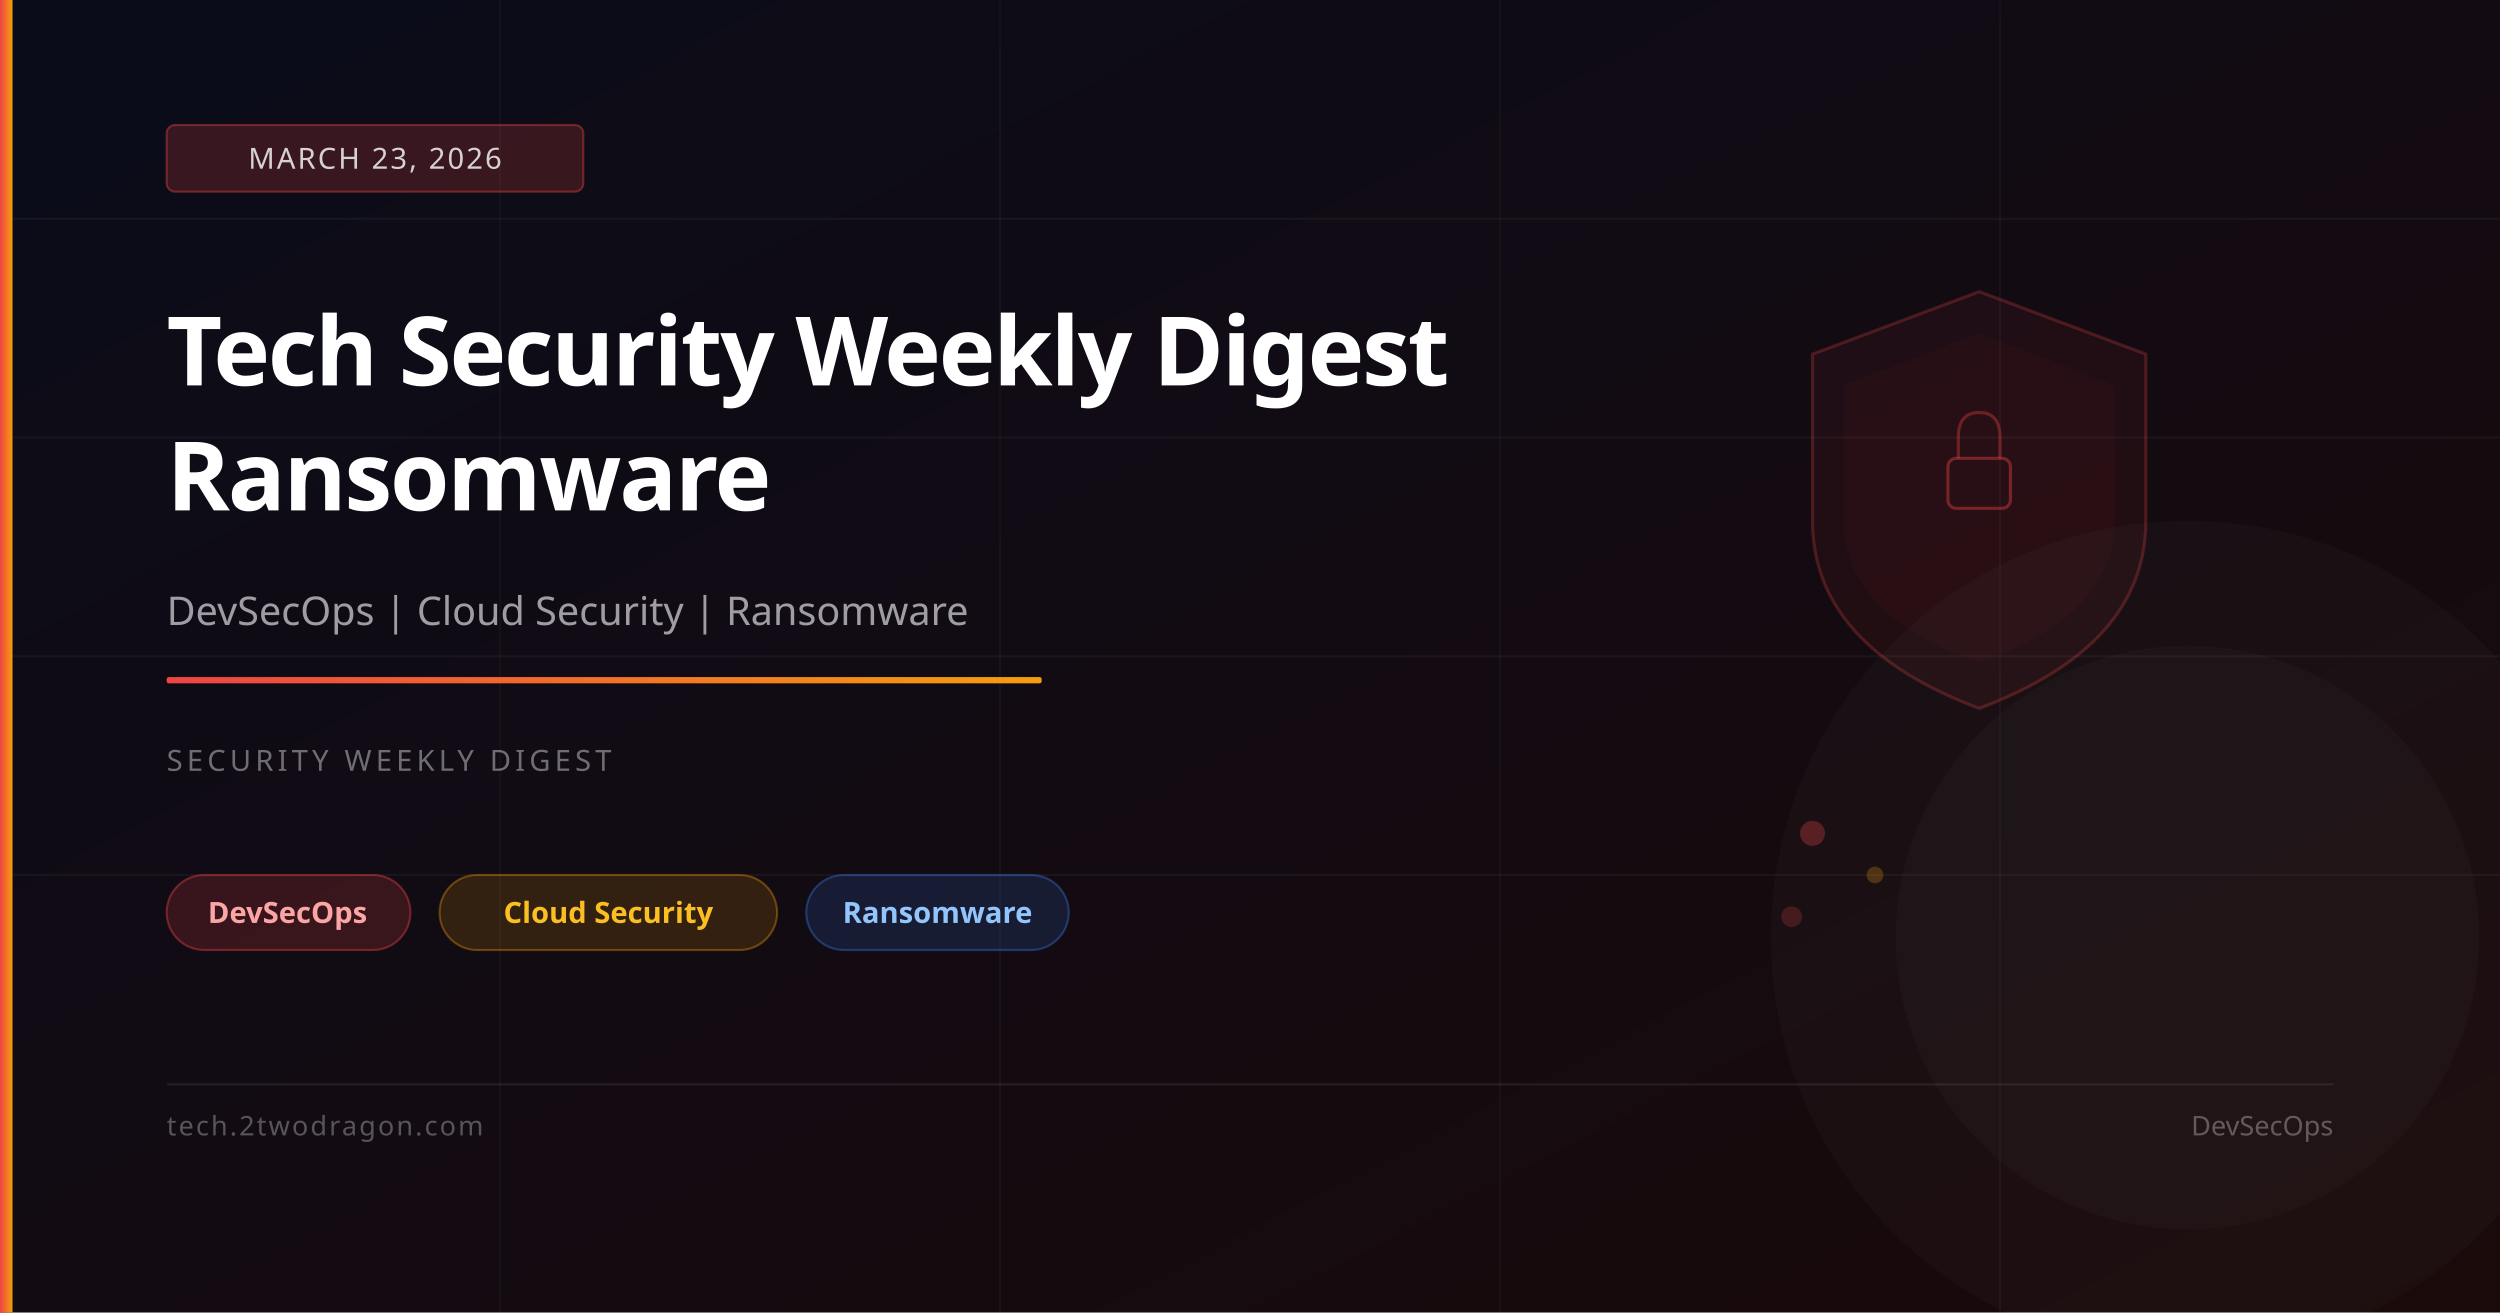
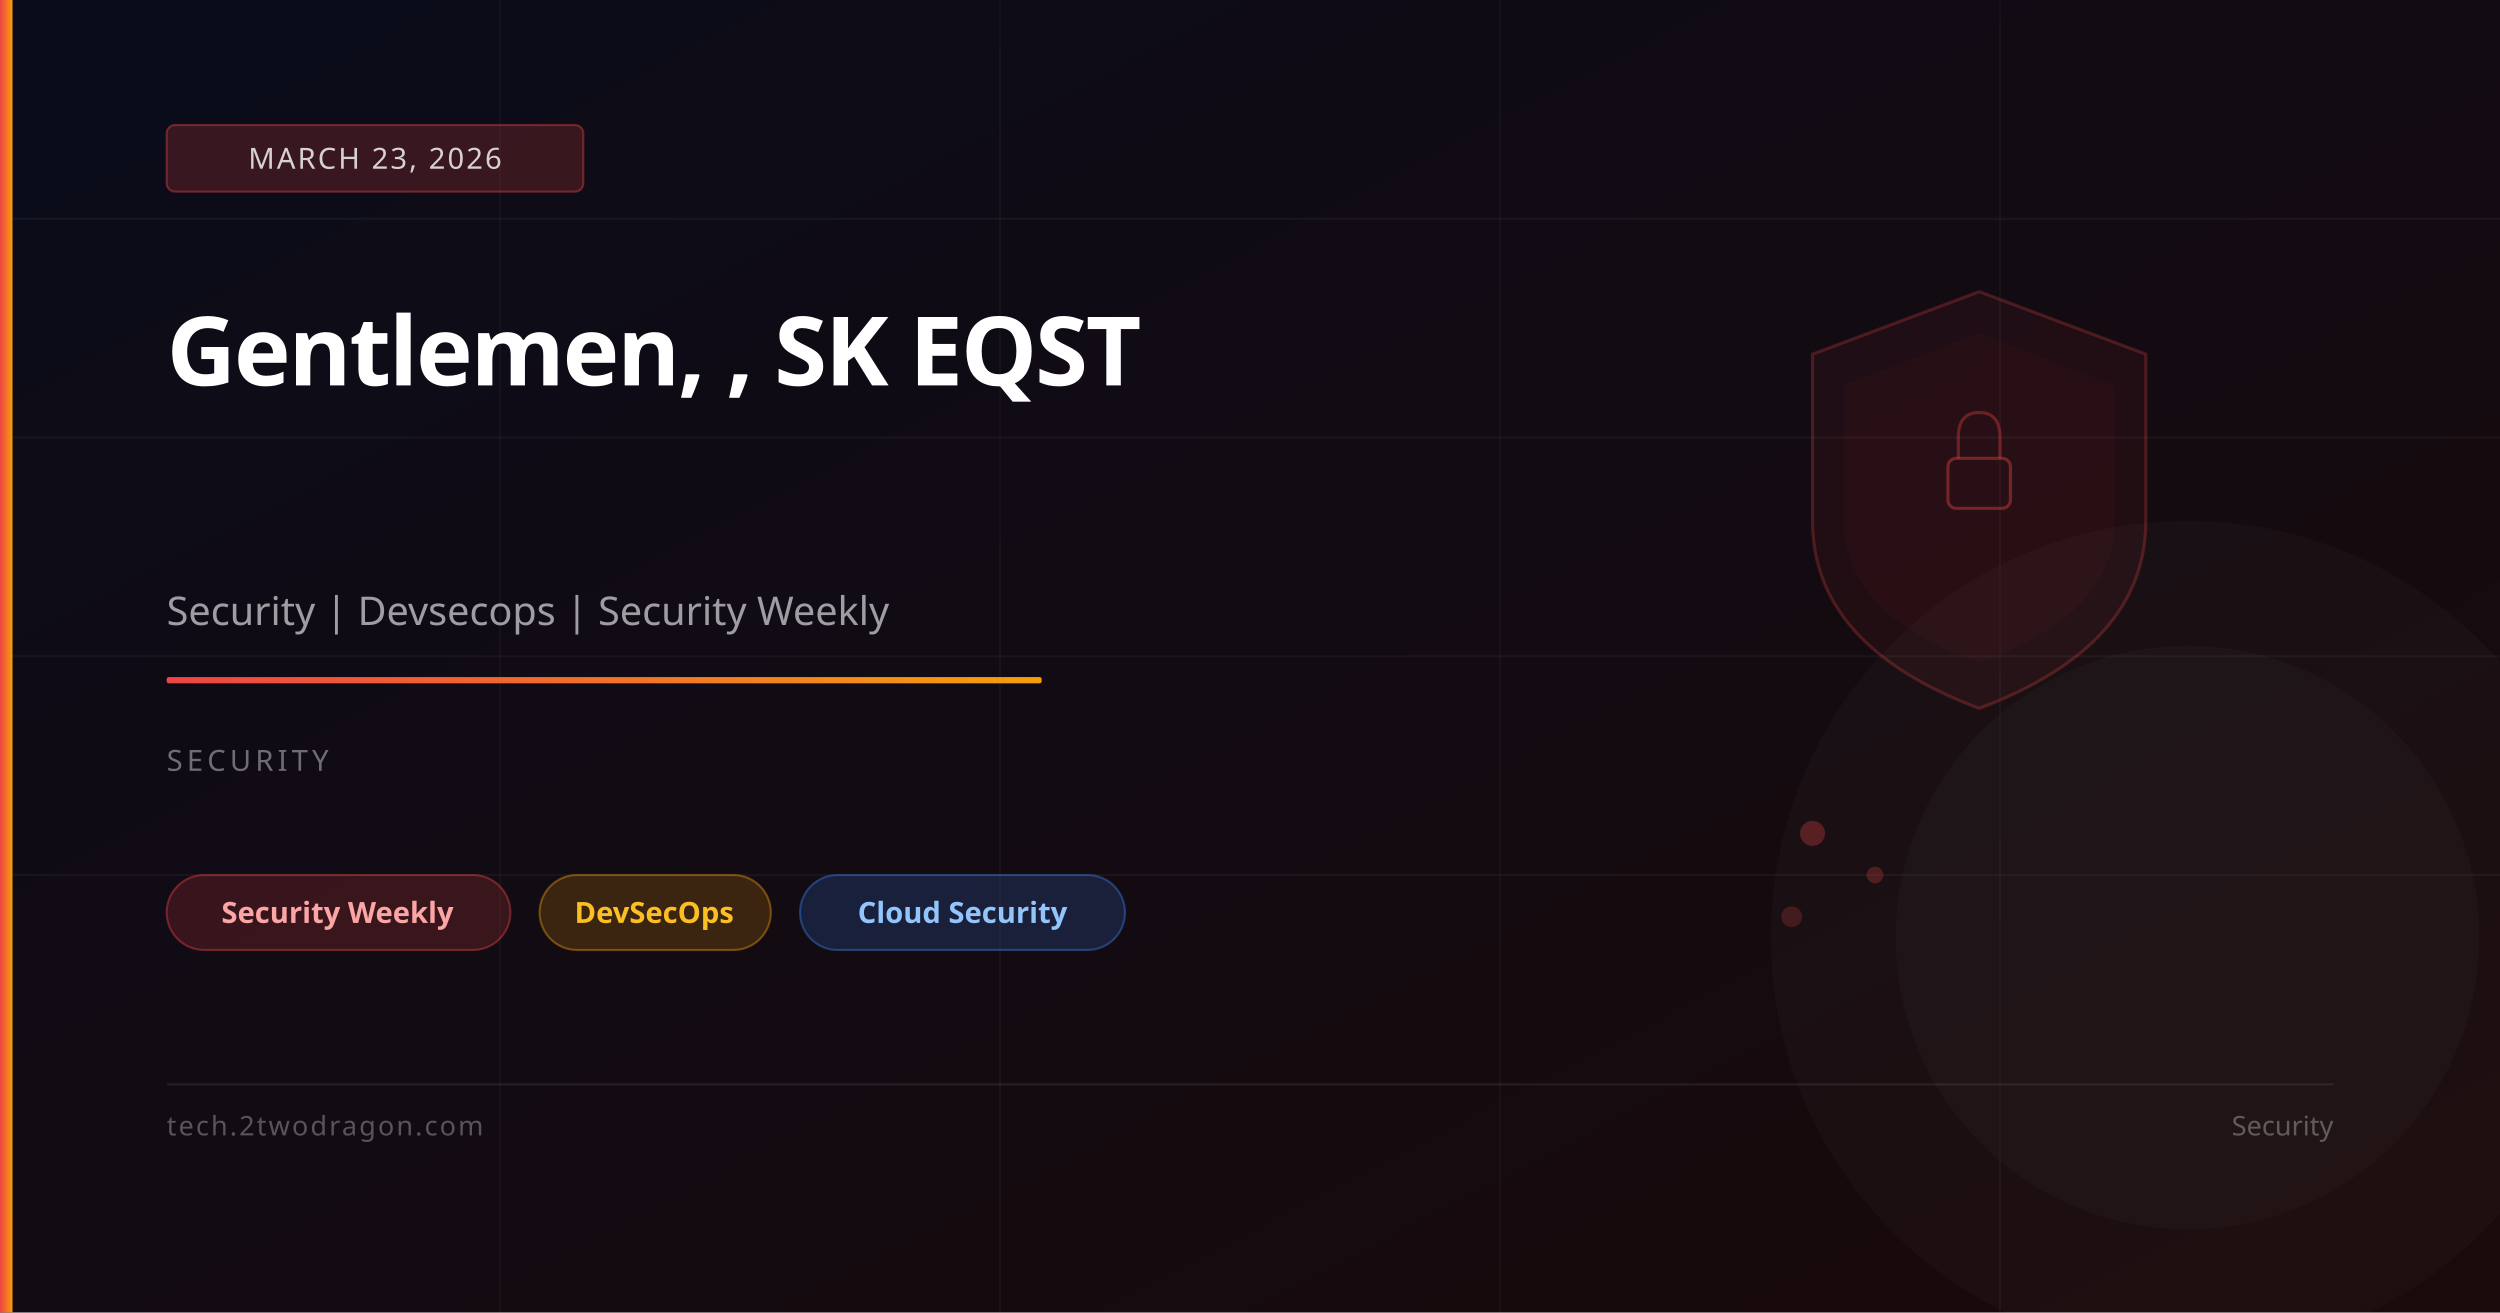
<svg xmlns="http://www.w3.org/2000/svg" viewBox="0 0 1200 630" width="1200" height="630">
  <defs>
    <linearGradient id="bg" x1="0%" y1="0%" x2="100%" y2="100%">
      <stop offset="0%" stop-color="#0a0c1a" />
      <stop offset="100%" stop-color="#1a0a0a" />
    </linearGradient>
    <linearGradient id="accent" x1="0%" y1="0%" x2="100%" y2="0%">
      <stop offset="0%" stop-color="#ef4444" />
      <stop offset="100%" stop-color="#f59e0b" />
    </linearGradient>
  </defs>
  <rect width="1200" height="630" fill="url(#bg)" />
  <line x1="0" y1="105" x2="1200" y2="105" stroke="rgba(255,255,255,0.04)" stroke-width="1" />
  <line x1="0" y1="210" x2="1200" y2="210" stroke="rgba(255,255,255,0.04)" stroke-width="1" />
  <line x1="0" y1="315" x2="1200" y2="315" stroke="rgba(255,255,255,0.04)" stroke-width="1" />
  <line x1="0" y1="420" x2="1200" y2="420" stroke="rgba(255,255,255,0.04)" stroke-width="1" />
  <line x1="240" y1="0" x2="240" y2="630" stroke="rgba(255,255,255,0.03)" stroke-width="1" />
  <line x1="480" y1="0" x2="480" y2="630" stroke="rgba(255,255,255,0.03)" stroke-width="1" />
  <line x1="720" y1="0" x2="720" y2="630" stroke="rgba(255,255,255,0.03)" stroke-width="1" />
  <line x1="960" y1="0" x2="960" y2="630" stroke="rgba(255,255,255,0.03)" stroke-width="1" />
  <path d="M950,140 L1030,170 L1030,250 Q1030,310 950,340 Q870,310 870,250 L870,170 Z" fill="rgba(239,68,68,0.06)" stroke="rgba(239,68,68,0.25)" stroke-width="1.5" />
  <path d="M950,160 L1015,185 L1015,250 Q1015,295 950,318 Q885,295 885,250 L885,185 Z" fill="rgba(239,68,68,0.04)" />
  <rect x="935" y="220" width="30" height="24" rx="4" fill="none" stroke="rgba(239,68,68,0.4)" stroke-width="1.5" />
  <path d="M940,220 L940,210 Q940,198 950,198 Q960,198 960,210 L960,220" fill="none" stroke="rgba(239,68,68,0.35)" stroke-width="1.5" />
  <circle cx="870" cy="400" r="6" fill="rgba(239,68,68,0.3)" />
-   <circle cx="900" cy="420" r="4" fill="rgba(245,158,11,0.25)" />
+   <circle cx="900" cy="420" r="4" fill="rgba(239,68,68,0.25)" />
  <circle cx="860" cy="440" r="5" fill="rgba(239,68,68,0.2)" />
  <circle cx="1050" cy="450" r="200" fill="rgba(255,255,255,0.02)" />
  <circle cx="1050" cy="450" r="140" fill="rgba(255,255,255,0.02)" />
  <rect x="0" y="0" width="6" height="630" fill="url(#accent)" />
  <rect x="80" y="60" width="200" height="32" rx="4" fill="rgba(239,68,68,0.2)" stroke="rgba(239,68,68,0.4)" stroke-width="1" />
  <text x="180" y="81" font-family="system-ui,sans-serif" font-size="14" fill="rgba(255,255,255,0.8)" text-anchor="middle" letter-spacing="1">MARCH 23, 2026</text>
-   <text x="80" y="185" font-family="system-ui,sans-serif" font-size="46" font-weight="700" fill="white" letter-spacing="-1">Tech Security Weekly Digest</text>
-   <text x="80" y="245" font-family="system-ui,sans-serif" font-size="46" font-weight="700" fill="white" letter-spacing="-1">Ransomware</text>
-   <text x="80" y="300" font-family="system-ui,sans-serif" font-size="19" fill="rgba(255,255,255,0.6)">DevSecOps | Cloud Security | Ransomware</text>
+   <text x="80" y="185" font-family="system-ui,sans-serif" font-size="46" font-weight="700" fill="white" letter-spacing="-1">Gentlemen, , SK EQST</text>
+   <text x="80" y="300" font-family="system-ui,sans-serif" font-size="19" fill="rgba(255,255,255,0.6)">Security | Devsecops | Security Weekly</text>
  <rect x="80" y="325" width="420" height="3" rx="1" fill="url(#accent)" />
-   <text x="80" y="370" font-family="system-ui,sans-serif" font-size="14" fill="rgba(255,255,255,0.4)" letter-spacing="2">SECURITY WEEKLY DIGEST</text>
-   <rect x="80" y="420" width="117" height="36" rx="18" fill="rgba(239,68,68,0.18)" stroke="rgba(239,68,68,0.4)" stroke-width="1" />
-   <text x="138" y="443" font-family="system-ui,sans-serif" font-size="14" fill="#fca5a5" text-anchor="middle" font-weight="600">DevSecOps</text>
-   <rect x="211" y="420" width="162" height="36" rx="18" fill="rgba(245,158,11,0.15)" stroke="rgba(245,158,11,0.35)" stroke-width="1" />
-   <text x="292" y="443" font-family="system-ui,sans-serif" font-size="14" fill="#fbbf24" text-anchor="middle" font-weight="600">Cloud Security</text>
-   <rect x="387" y="420" width="126" height="36" rx="18" fill="rgba(59,130,246,0.15)" stroke="rgba(59,130,246,0.35)" stroke-width="1" />
-   <text x="450" y="443" font-family="system-ui,sans-serif" font-size="14" fill="#93c5fd" text-anchor="middle" font-weight="600">Ransomware</text>
+   <text x="80" y="370" font-family="system-ui,sans-serif" font-size="14" fill="rgba(255,255,255,0.4)" letter-spacing="2">SECURITY</text>
+   <rect x="80" y="420" width="165" height="36" rx="18" fill="rgba(239,68,68,0.18)" stroke="rgba(239,68,68,0.4)" stroke-width="1" />
+   <text x="162" y="443" font-family="system-ui,sans-serif" font-size="14" fill="#fca5a5" text-anchor="middle" font-weight="600">Security Weekly</text>
+   <rect x="259" y="420" width="111" height="36" rx="18" fill="rgba(245,158,11,0.18)" stroke="rgba(245,158,11,0.4)" stroke-width="1" />
+   <text x="314" y="443" font-family="system-ui,sans-serif" font-size="14" fill="#fbbf24" text-anchor="middle" font-weight="600">DevSecOps</text>
+   <rect x="384" y="420" width="156" height="36" rx="18" fill="rgba(59,130,246,0.18)" stroke="rgba(59,130,246,0.4)" stroke-width="1" />
+   <text x="462" y="443" font-family="system-ui,sans-serif" font-size="14" fill="#93c5fd" text-anchor="middle" font-weight="600">Cloud Security</text>
  <rect x="80" y="520" width="1040" height="1" fill="rgba(255,255,255,0.08)" />
  <text x="80" y="545" font-family="system-ui,sans-serif" font-size="13" fill="rgba(255,255,255,0.3)" letter-spacing="1">tech.2twodragon.com</text>
-   <text x="1120" y="545" font-family="system-ui,sans-serif" font-size="13" fill="rgba(255,255,255,0.3)" text-anchor="end">DevSecOps</text>
+   <text x="1120" y="545" font-family="system-ui,sans-serif" font-size="13" fill="rgba(255,255,255,0.3)" text-anchor="end">Security</text>
</svg>
